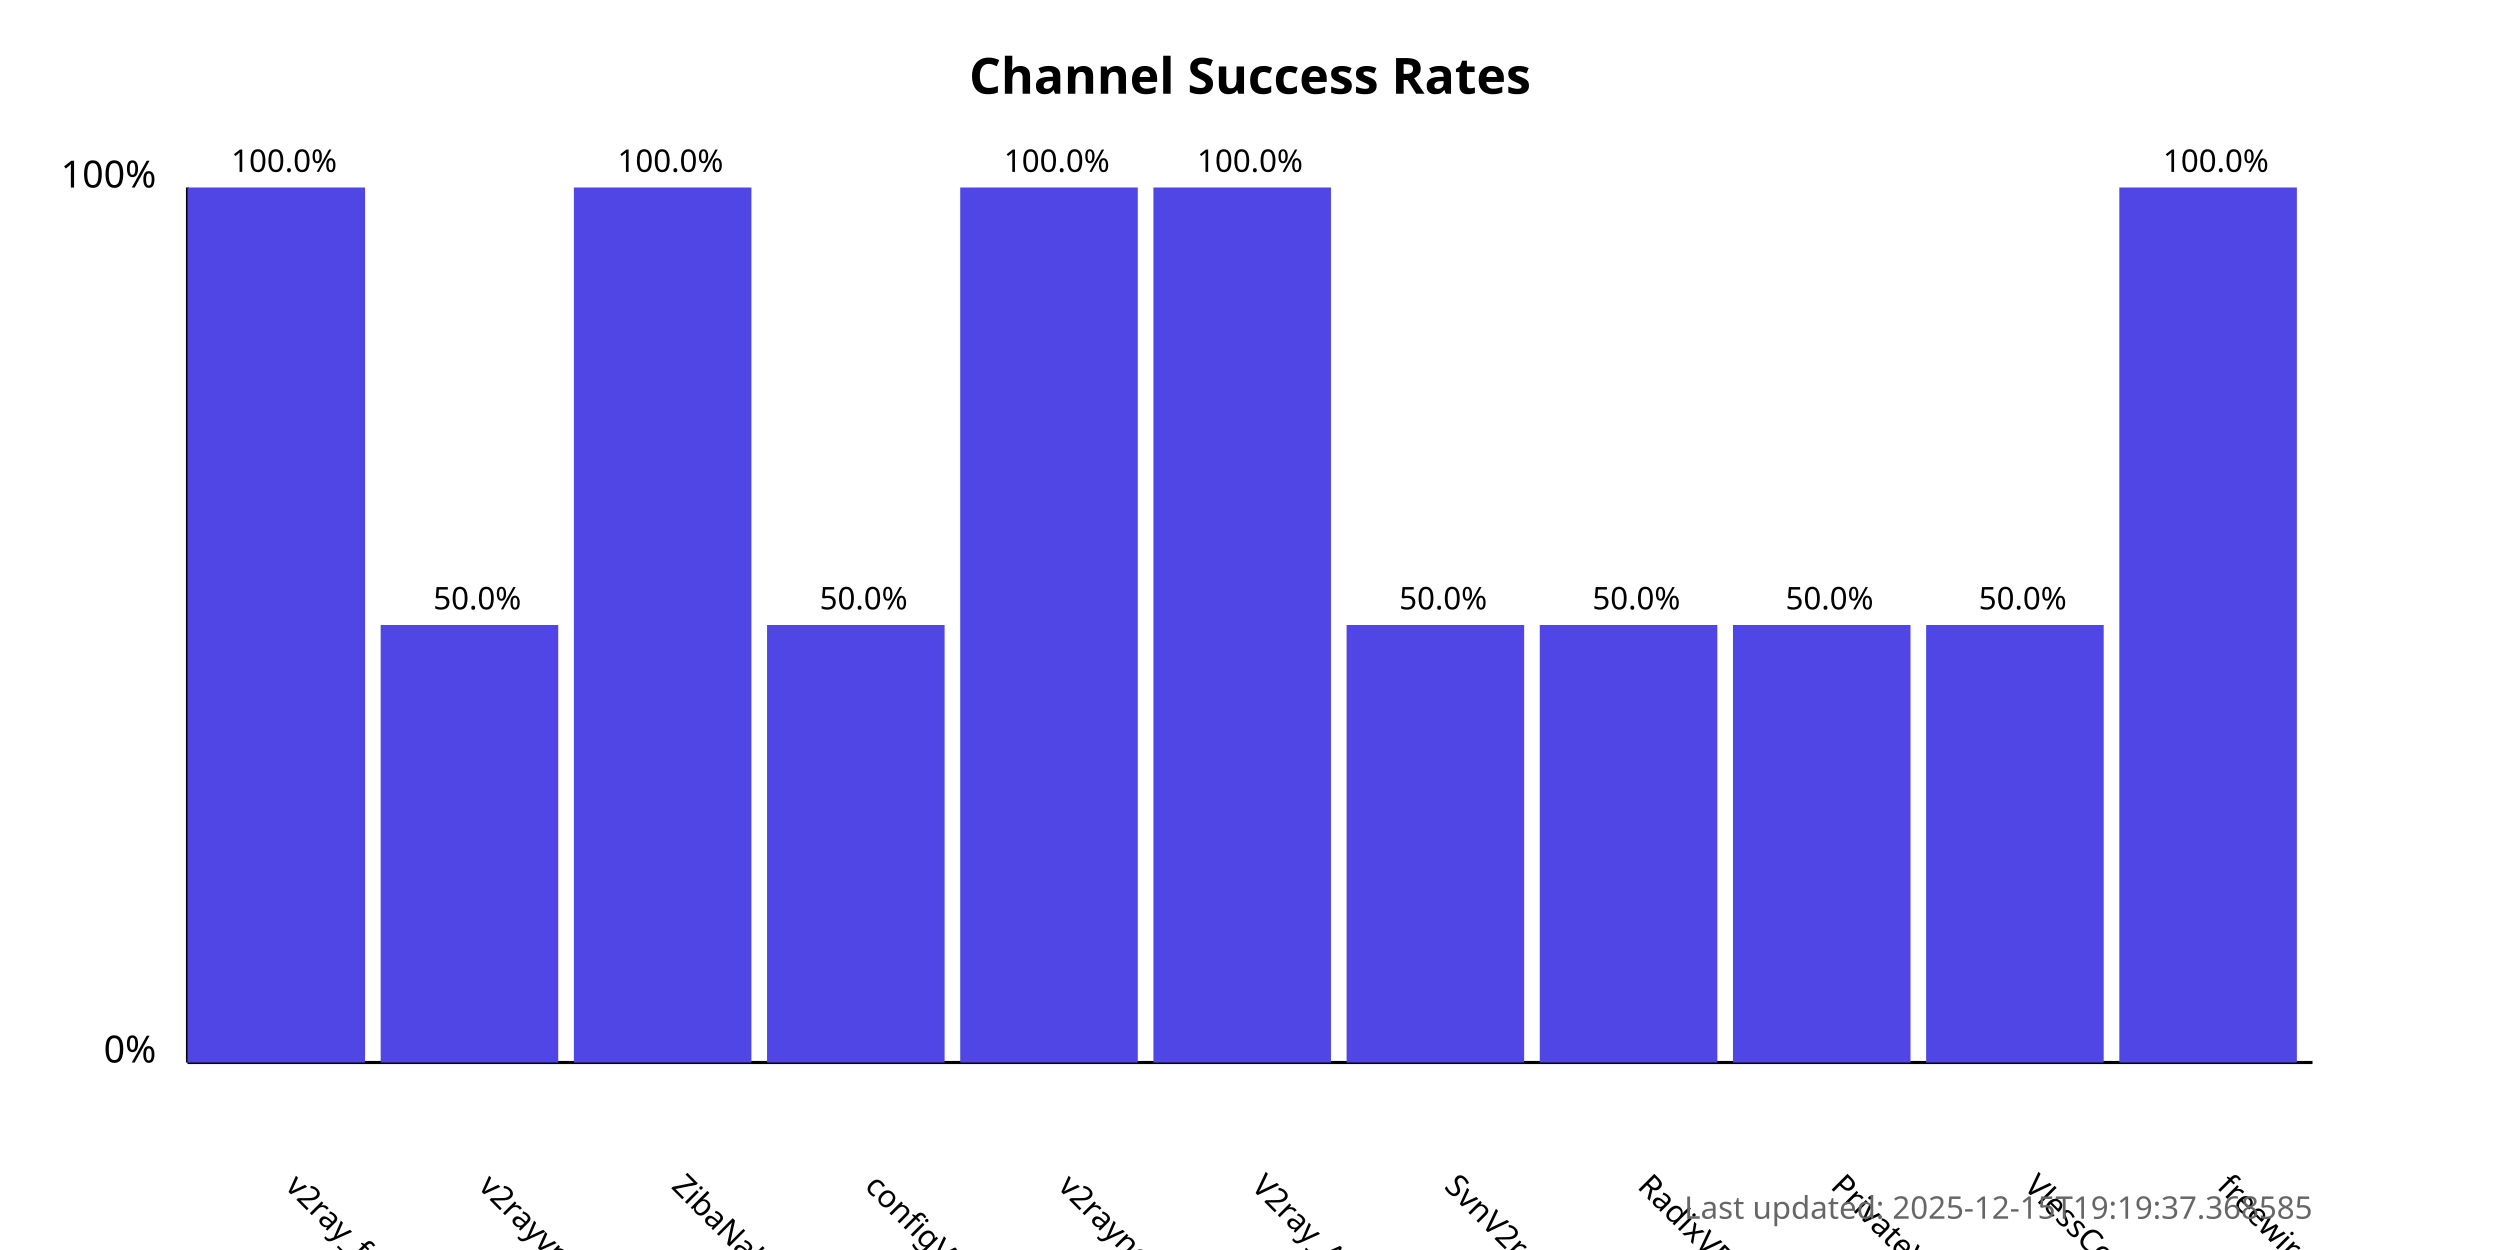
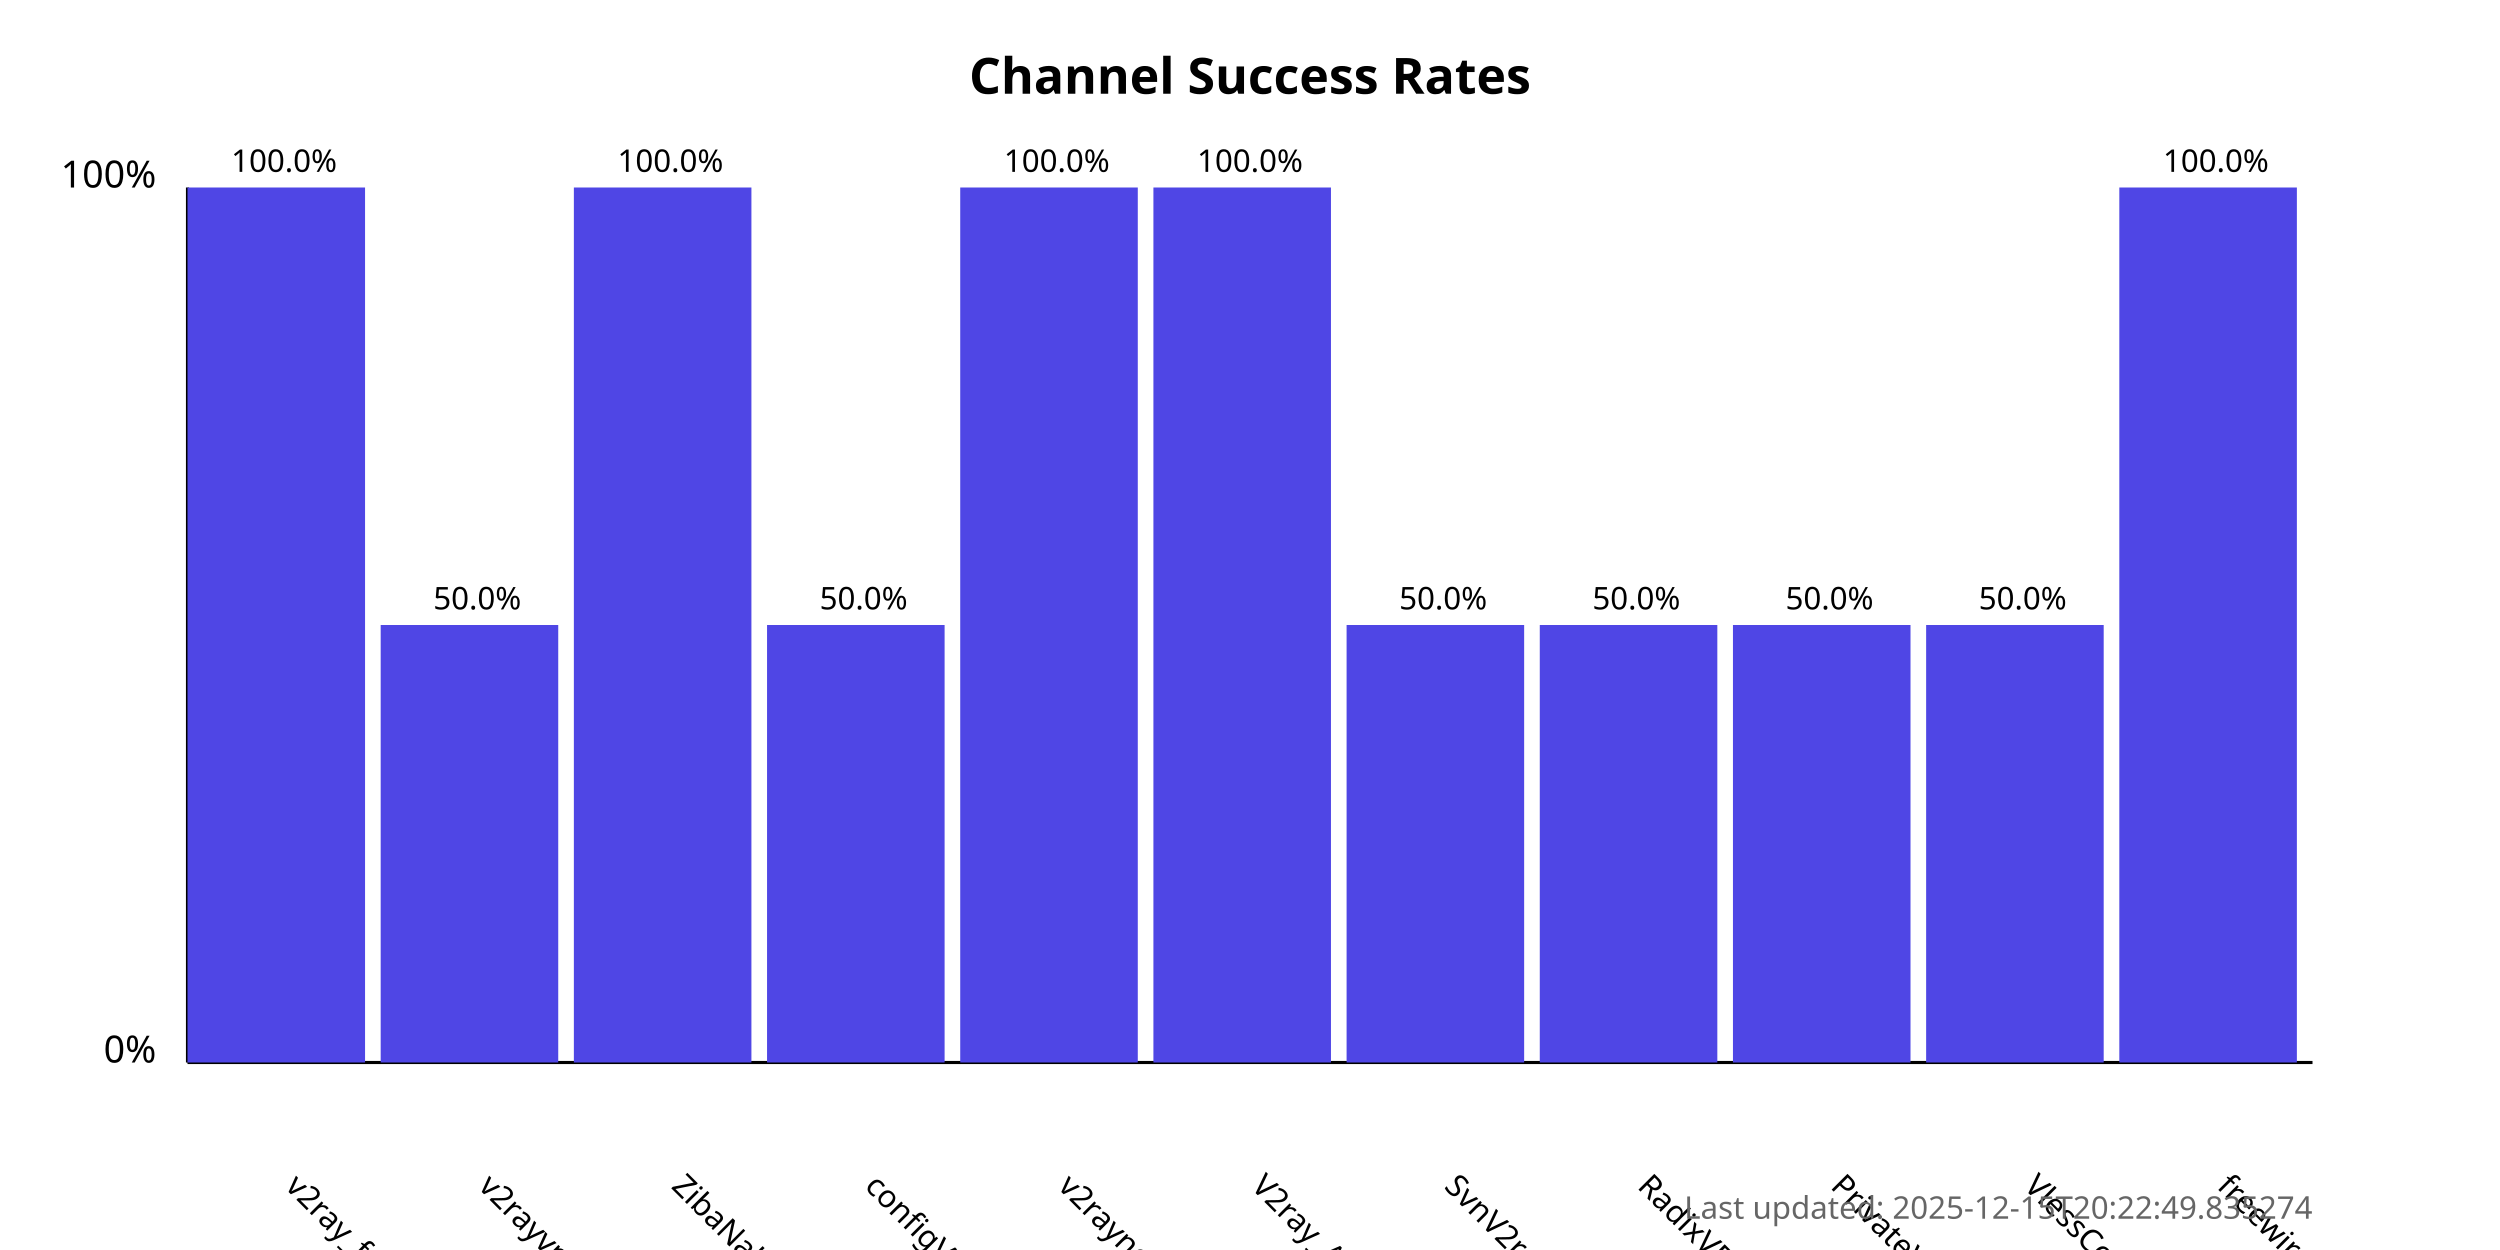
<svg xmlns="http://www.w3.org/2000/svg" width="800" height="400">
  <style>
            .chart-title { font: bold 16px sans-serif; }
            .axis-label { font: 12px sans-serif; }
            .tick-label { font: 10px sans-serif; }
            .bar { fill: #4f46e5; }
            .bar:hover { fill: #6366f1; }
            .timestamp { font: 10px sans-serif; fill: #666; }
        </style>
  <text x="400.0" y="30" text-anchor="middle" class="chart-title">
            Channel Success Rates
        </text>
  <line x1="60" y1="340" x2="60" y2="60" stroke="black" stroke-width="1" />
  <line x1="60" y1="340" x2="740" y2="340" stroke="black" stroke-width="1" />
  <text x="50" y="340" text-anchor="end" class="axis-label">0%</text>
  <text x="50" y="60" text-anchor="end" class="axis-label">100%</text>
  <g>
    <rect x="60" y="60.0" width="56.818" height="280.0" class="bar" />
    <text x="90.909" y="380" transform="rotate(45, 90.90909, 380)" text-anchor="start" class="tick-label">
                v2ray_free_conf
            </text>
    <text x="90.909" y="55.0" text-anchor="middle" class="tick-label">
                100.0%
            </text>
  </g>
  <g>
    <rect x="121.818" y="200.0" width="56.818" height="140.0" class="bar" />
    <text x="152.727" y="380" transform="rotate(45, 152.7273, 380)" text-anchor="start" class="tick-label">
                v2rayvpno
            </text>
    <text x="152.727" y="195.0" text-anchor="middle" class="tick-label">
                50.0%
            </text>
  </g>
  <g>
    <rect x="183.636" y="60.0" width="56.818" height="280.0" class="bar" />
    <text x="214.545" y="380" transform="rotate(45, 214.5455, 380)" text-anchor="start" class="tick-label">
                ZibaNabz
            </text>
    <text x="214.545" y="55.0" text-anchor="middle" class="tick-label">
                100.0%
            </text>
  </g>
  <g>
    <rect x="245.455" y="200.0" width="56.818" height="140.0" class="bar" />
    <text x="276.364" y="380" transform="rotate(45, 276.3636, 380)" text-anchor="start" class="tick-label">
                configV2rayForFree
            </text>
    <text x="276.364" y="195.0" text-anchor="middle" class="tick-label">
                50.0%
            </text>
  </g>
  <g>
    <rect x="307.273" y="60.0" width="56.818" height="280.0" class="bar" />
    <text x="338.182" y="380" transform="rotate(45, 338.1818, 380)" text-anchor="start" class="tick-label">
                v2rayngvpn
            </text>
    <text x="338.182" y="55.0" text-anchor="middle" class="tick-label">
                100.0%
            </text>
  </g>
  <g>
    <rect x="369.091" y="60.0" width="56.818" height="280.0" class="bar" />
    <text x="400.0" y="380" transform="rotate(45, 400.0, 380)" text-anchor="start" class="tick-label">
                V2ray_Alpha
            </text>
    <text x="400.0" y="55.0" text-anchor="middle" class="tick-label">
                100.0%
            </text>
  </g>
  <g>
    <rect x="430.909" y="200.0" width="56.818" height="140.0" class="bar" />
    <text x="461.818" y="380" transform="rotate(45, 461.8182, 380)" text-anchor="start" class="tick-label">
                SvnV2ray
            </text>
    <text x="461.818" y="195.0" text-anchor="middle" class="tick-label">
                50.0%
            </text>
  </g>
  <g>
    <rect x="492.727" y="200.0" width="56.818" height="140.0" class="bar" />
    <text x="523.636" y="380" transform="rotate(45, 523.6364, 380)" text-anchor="start" class="tick-label">
                RadixVPN
            </text>
    <text x="523.636" y="195.0" text-anchor="middle" class="tick-label">
                50.0%
            </text>
  </g>
  <g>
    <rect x="554.545" y="200.0" width="56.818" height="140.0" class="bar" />
    <text x="585.455" y="380" transform="rotate(45, 585.4545, 380)" text-anchor="start" class="tick-label">
                PrivateVPNs
            </text>
    <text x="585.455" y="195.0" text-anchor="middle" class="tick-label">
                50.0%
            </text>
  </g>
  <g>
    <rect x="616.364" y="200.0" width="56.818" height="140.0" class="bar" />
    <text x="647.273" y="380" transform="rotate(45, 647.2727, 380)" text-anchor="start" class="tick-label">
                VlessConfig
            </text>
    <text x="647.273" y="195.0" text-anchor="middle" class="tick-label">
                50.0%
            </text>
  </g>
  <g>
    <rect x="678.182" y="60.0" width="56.818" height="280.0" class="bar" />
    <text x="709.091" y="380" transform="rotate(45, 709.0909, 380)" text-anchor="start" class="tick-label">
                freewireguard
            </text>
    <text x="709.091" y="55.0" text-anchor="middle" class="tick-label">
                100.0%
            </text>
  </g>
  <text x="740" y="390" text-anchor="end" class="timestamp">
-             Last updated: 2025-12-15T19:19:37.368585
+             Last updated: 2025-12-15T20:22:49.835274
        </text>
</svg>
